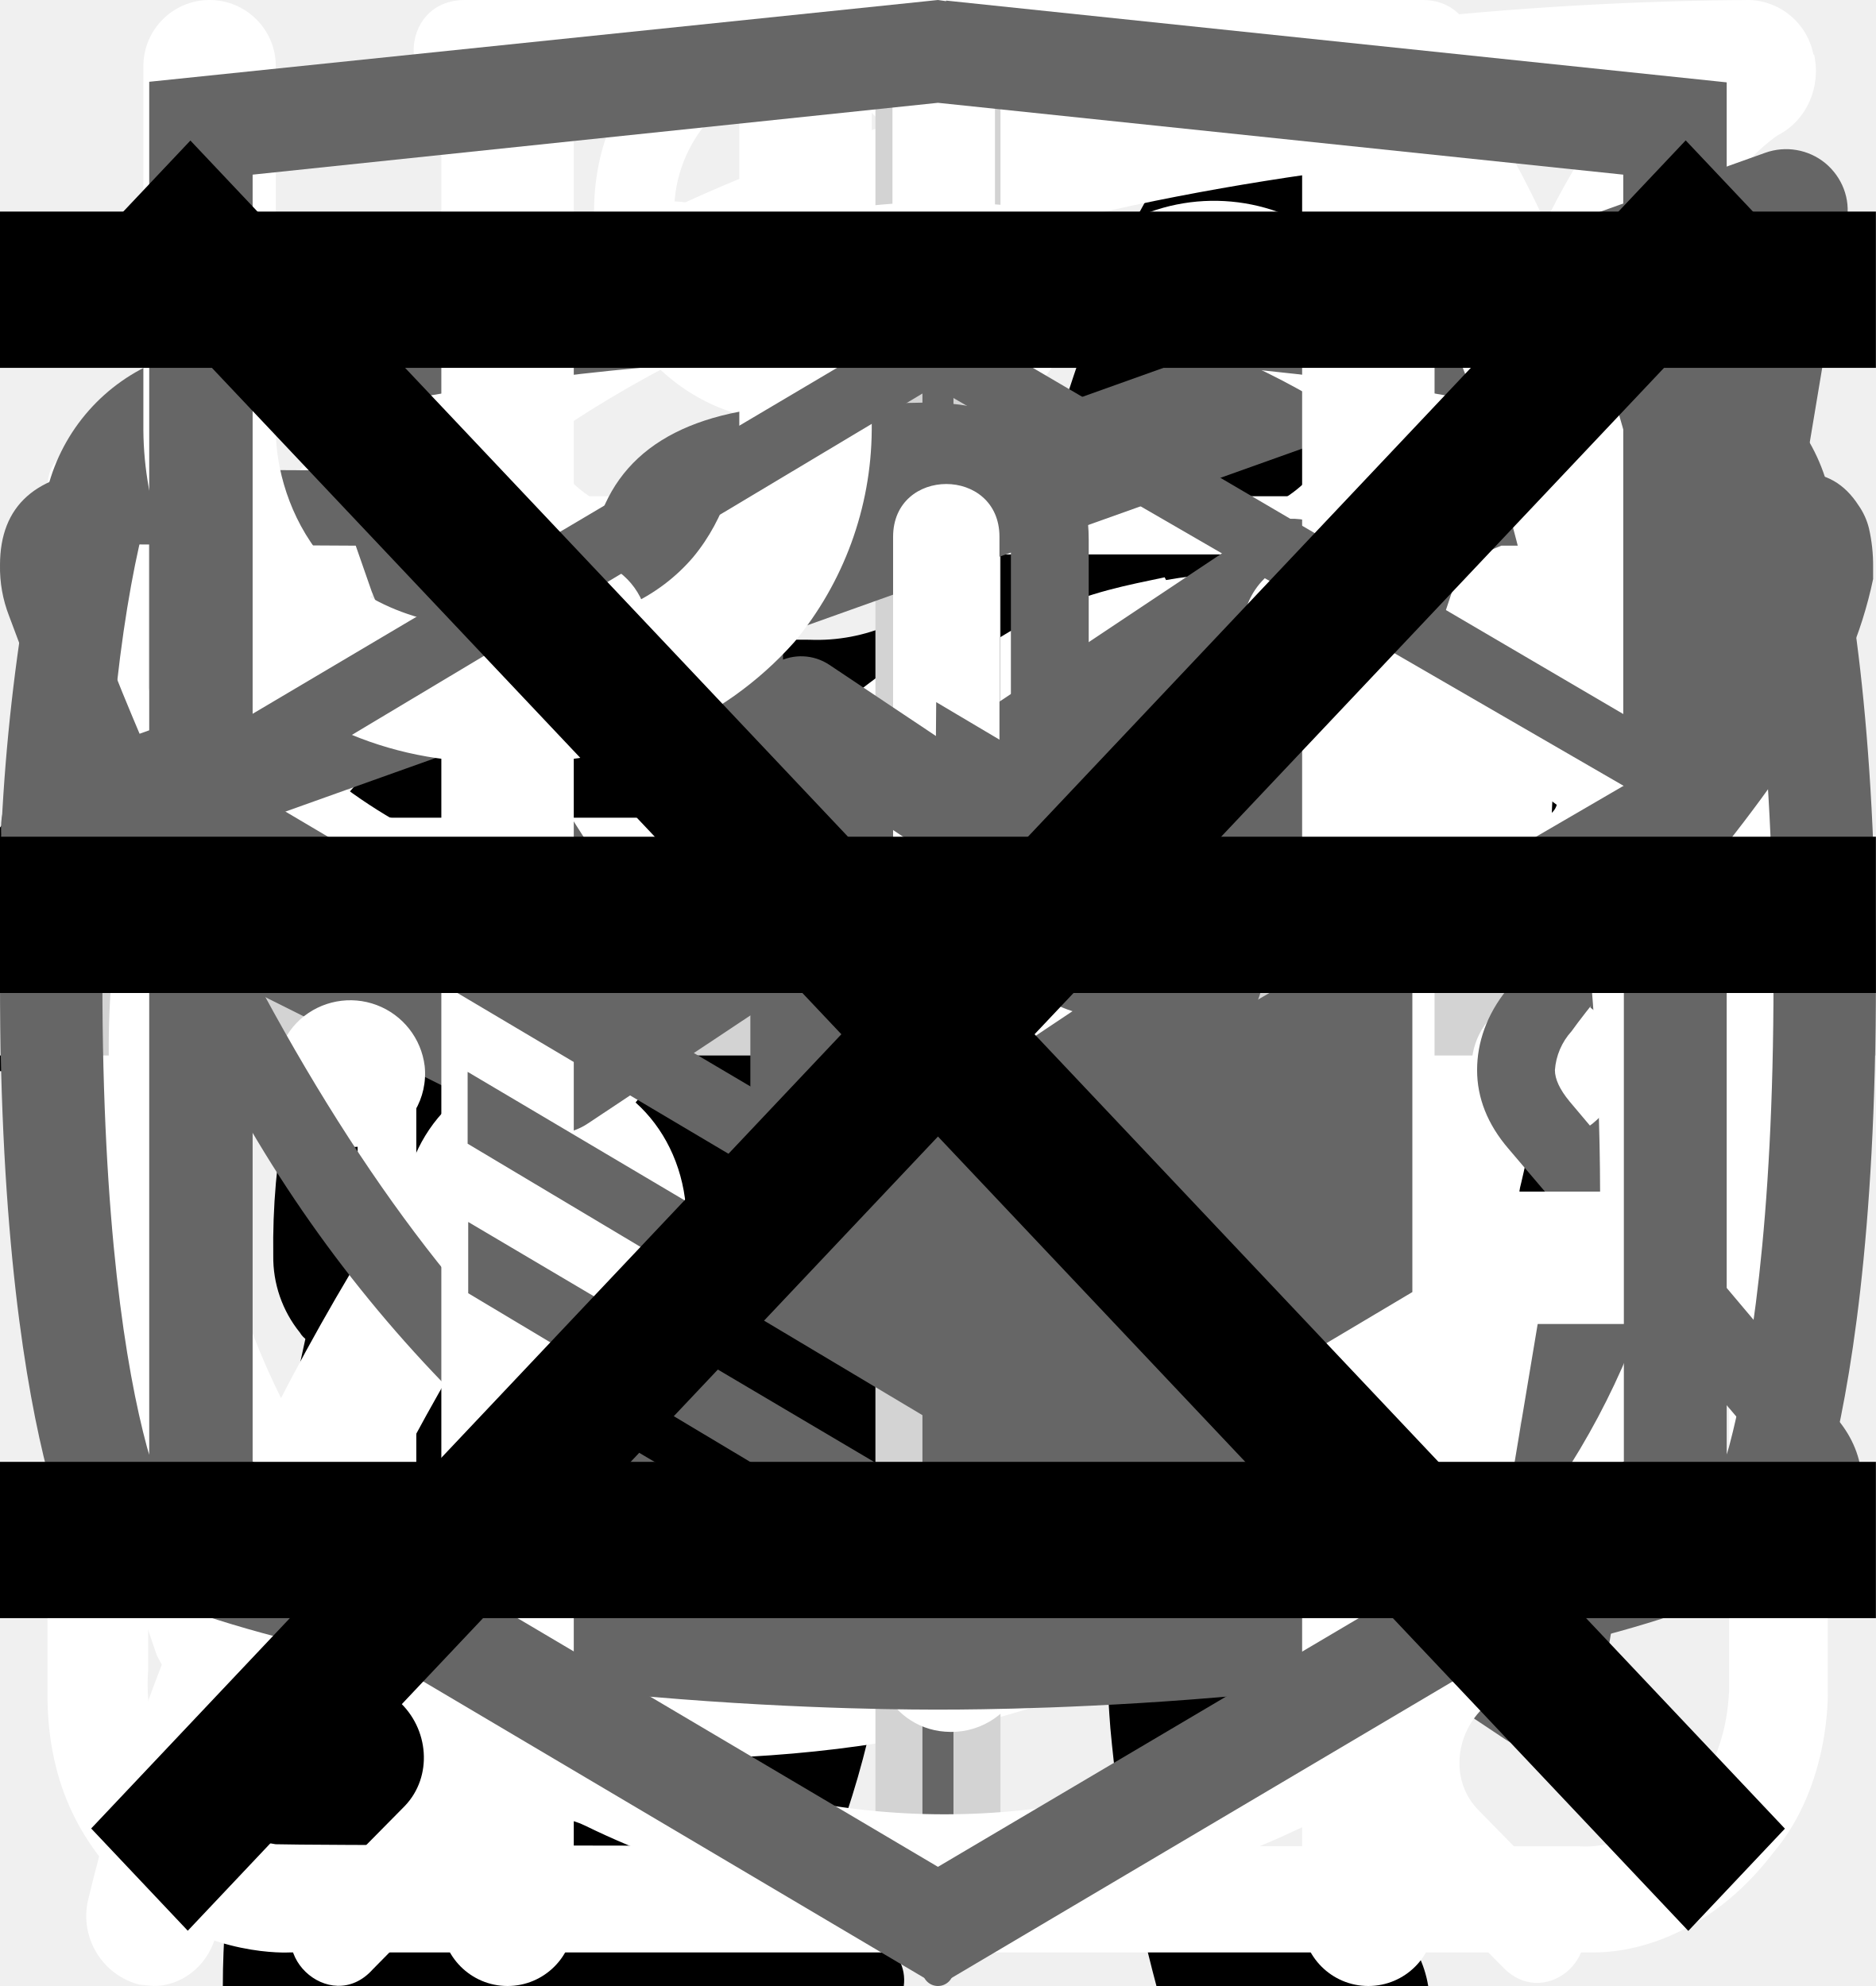
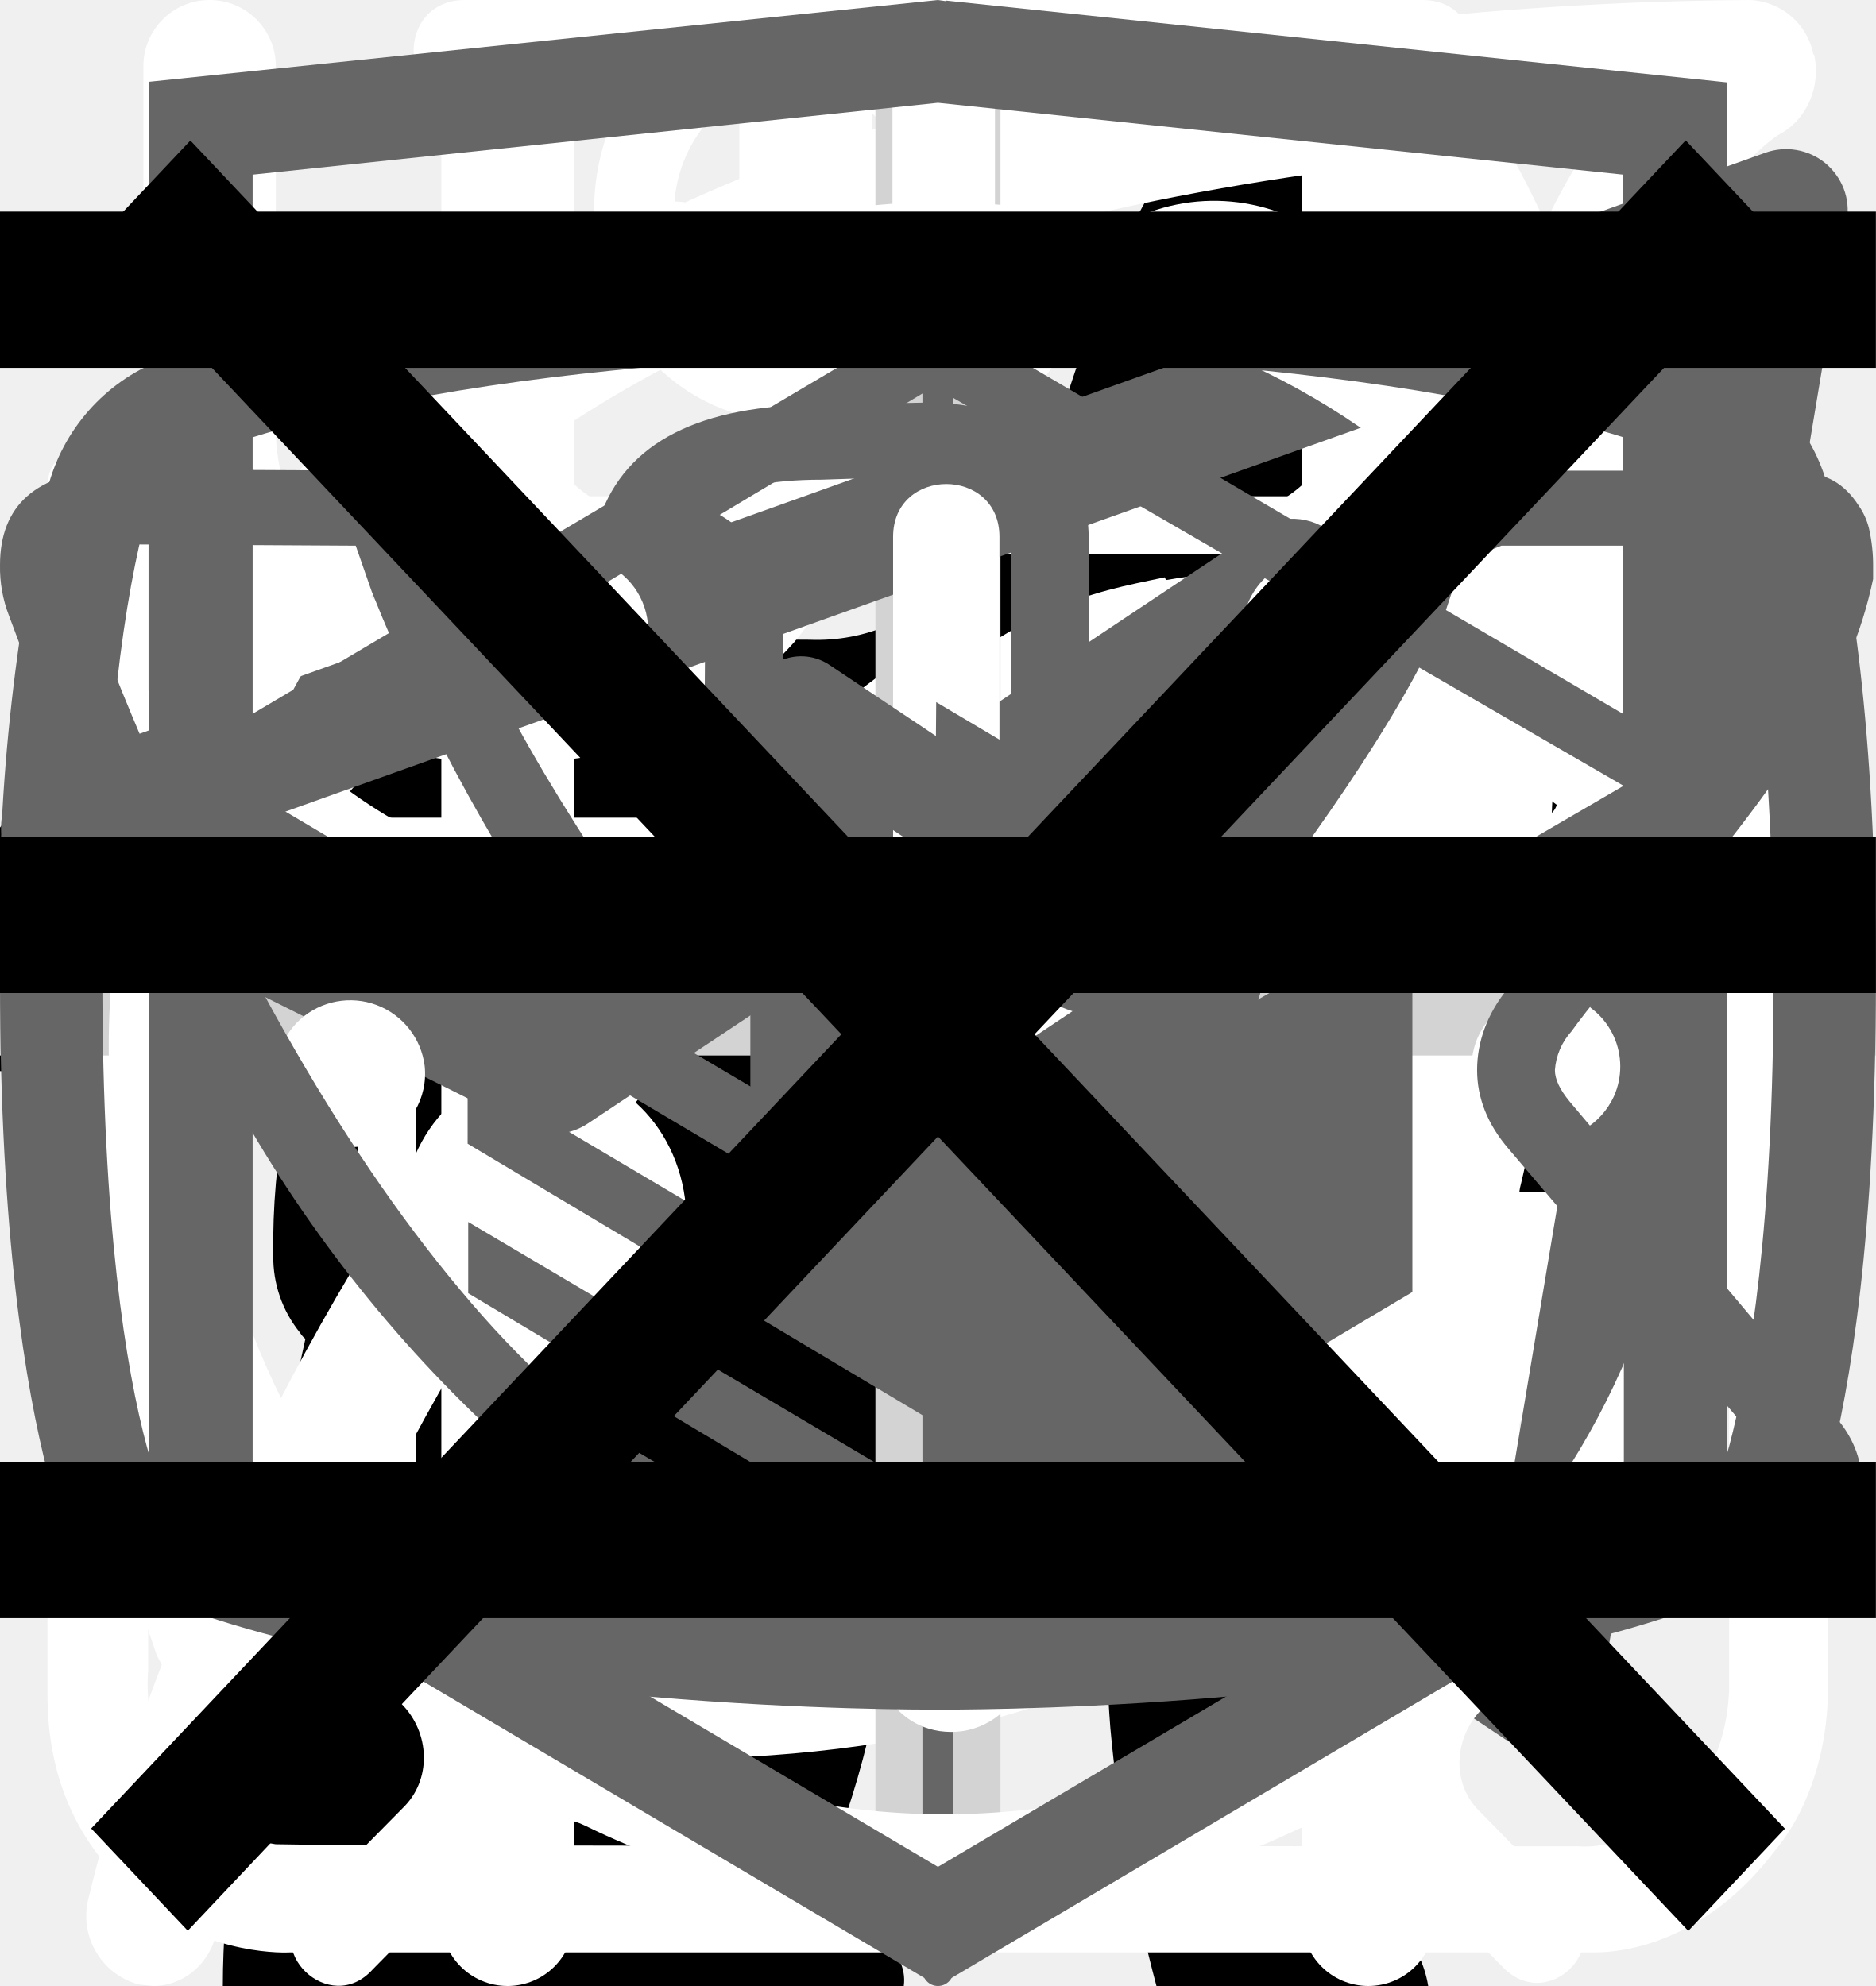
<svg xmlns="http://www.w3.org/2000/svg">
  <style>:root svg:not(:target){display:none}</style>
  <svg viewBox="0 0 36 50" fill="none" id="cat-narrow">
    <path d="M28.2 0h-.2c-.32.19-.59.47-.74.82a8.03 8.03 0 0 0-.67 1.76.84.84 0 0 1-.76.69 3.77 3.77 0 0 0-2.69 1.95c-.37.66-.69 1.35-.95 2.06-.73 1.9-1.29 3.85-1.98 5.77-.32.87-.34.87-1.32.87-1.16 0-1.08-.18-1.1 1.1 0 .41.13.62.56.6.13 0 .33-.07.39.1.05.18-.13.26-.23.36a4.63 4.63 0 0 1-2.23 1.26c-.97.26-1.97.47-2.92.79-2.45.82-4.7 1.96-6.46 3.9a14.44 14.44 0 0 0-2.44 4.04c-1.89 4.46-2.8 9.15-3.51 13.88a97.06 97.06 0 0 0-.75 6.7c-.1 1.1-.2 2.23-.2 3.35h17.14c.03-.23-.01-.46-.12-.66a2.58 2.58 0 0 0-1.97-1.58c-.36-.08-.4-.2-.18-.48.36-.48.64-1.02.82-1.6.84-2.47 1.16-5.06 1.57-7.62.23-1.96.83-3.85 1.77-5.59a11.13 11.13 0 0 1 2.87-3.28c.43-.32.45-.32.52.23.05.36.06.74.09 1.11a48.2 48.2 0 0 1-.1 7.31c-.2 1.88-.22 3.78-.07 5.67.2 2.2.59 4.36 1.16 6.49h6.84a2.8 2.8 0 0 0-2.18-2.29c-.64-.1-1.3-.07-1.93.1-.31.08-.44 0-.46-.33-.22-2.73-.04-5.47.51-8.16a91.8 91.8 0 0 0 1.57-9.37c.14-1.27.54-2.5 1.18-3.6.6-1.1 1.14-2.23 1.74-3.33a3.03 3.03 0 0 0 .22-2.67c-.14-.37-.27-.74-.44-1.1-.52-1-1.03-2-1.5-3-.26-.52-.2-.59.36-.6.84 0 .84 0 .86-.85v-.34c0-.35-.14-.55-.52-.51h-.78c-.36 0-.46-.15-.37-.52a3.22 3.22 0 0 1 2.64-2.28 11.3 11.3 0 0 1 3.4.22.51.51 0 0 0 .65-.33 40 40 0 0 1 .66-1.55.52.52 0 0 0-.05-.58c-1.65-2.1-3.43-4.05-5.87-5.3a.77.77 0 0 1-.45-.58 9.8 9.8 0 0 0-.65-2.14 1.8 1.8 0 0 0-.73-.89Z" fill="#000" />
  </svg>
  <svg viewBox="0 0 67 28" fill="none" id="cat-wide">
    <path d="M60.56 2.88a7.6 7.6 0 0 1 2.25-2.3c.5-.35.8-.35 1.1.3.4.95.75 1.95.45 3a1.14 1.14 0 0 0 .2 1.05c.3.4.55.8.8 1.15a3.13 3.13 0 0 1 .45 3.1c-.18.5-.22 1.03-.1 1.55.1.5.1 1 0 1.5a1.87 1.87 0 0 1-1.35 1.6 2.6 2.6 0 0 0-1.6 1 .53.53 0 0 1-.45.25c-.6.1-2.1-1.25-2.1-1.85v-.3c.05-1.8-.05-1.95-1.7-2.7a2.2 2.2 0 0 1-.9-.6c-.3-.4-.7-.35-1.15-.2-.45.15-.7.45-.65.95.15 1.2.2 2.43.15 3.65 0 .14.04.27.1.4 1.55 2.25 2.15 4.9 2.9 7.45.6 1.95 1.7 3 3.7 3.15.32.02.64.07.95.15a2.08 2.08 0 0 1 1.7 1.6c.35 1.05.15 1.3-.9 1.3h-3.25c-.42.02-.83-.12-1.15-.4a5.86 5.86 0 0 0-1.7-1 3.63 3.63 0 0 1-1.7-1.3 14.3 14.3 0 0 0-2-2.25c-1.4-1.45-2.9-2.85-4.2-4.35a5.69 5.69 0 0 1-1.6-3.8c0-.45-.1-.65-.6-.45a.96.96 0 0 1-.5.15c-1.4 0-2.1.85-2.6 2.1-.45 1.05-1.05 2.05-1.6 3.1a5.2 5.2 0 0 0-.5 2.1c0 1.2.3 1.6 1.4 2 .7.25 1.35.5 1.7 1.2.4.8.3 1-.55 1.05h-3.4a.94.94 0 0 1-.95-.55l-.9-1.5a3.02 3.02 0 0 1-.35-2.7c.22-.87.23-1.78.05-2.65a4.21 4.21 0 0 1 .85-3.5c.3-.35.3-.5-.2-.6a25.03 25.03 0 0 1-5.95-2.1c-1.6-.6-1.9-.5-2.35 1.15-.4 1.4-.8 2.8-1.1 4.25-.35 1.6.05 3.1.55 4.6.2.6.8.55 1.25.7 1 .3 1.85.7 2.25 1.75.35.8.3.9-.55.9-.85 0-1.7-.05-2.6 0-.76.01-1.5-.23-2.1-.7-2.4-1.6-3.1-4.05-3.3-6.7-.1-1.65-1-2.95-2.05-4.2-.2-.25-.4-.35-.7-.15-1.07.59-2.2 1.1-3.35 1.5a13.36 13.36 0 0 0-6.1 4.4 5.32 5.32 0 0 0-1.1 2.55c-.15.9.1 1.3 1 1.55s1.35.75 1.45 1.7c.05.4-.1.6-.5.6h-4.05a.82.82 0 0 1-.65-.4 4.28 4.28 0 0 1-.95-2.75 25.3 25.3 0 0 1 .45-5.15 3.15 3.15 0 0 1 1.7-2.4c2.95-1.4 4.5-4.05 5.9-6.8.3-.55.05-.65-.45-.6-1.4.2-2.73.74-3.85 1.6a35.31 35.31 0 0 0-4.15 3.55 8.33 8.33 0 0 1-5.15 2.45c-3.65.2-5.35-1.85-5.2-5.15.03-1.13.46-2.2 1.2-3.05a2.13 2.13 0 0 1 2.25-.75c.75.2.95.6.65 1.35-.15.3-.35.55-.5.85-.22.3-.39.64-.5 1-.55 1.5.2 2.55 1.75 2.7 1.65.15 3-.55 4.25-1.55 1.5-1.2 2.85-2.6 4-4.15a10.4 10.4 0 0 1 7.2-4.05c1.15-.15 2.15-.65 3.25-.95a20.7 20.7 0 0 1 6.35-.9 6.5 6.5 0 0 0 2.9-.55c2.45-1 5-1 7.55-.5 2 .4 4 .9 5.95 1.4 1.16.21 2.35.18 3.5-.1 2.2-.56 4.44-.9 6.7-1a9.08 9.08 0 0 1 4.3.85c1 .45 1 .45.75 1.4Z" fill="#000" />
  </svg>
  <svg viewBox="0 0 24 12" fill="none" id="icon-arrow">
    <path stroke="#000" stroke-width="2" d="M0 6h18" />
    <path d="m24 6-6.75 5.2v-10.4l6.75 5.2Z" fill="#000" />
  </svg>
  <svg viewBox="0 0 78 81" fill="none" id="icon-box">
    <path d="M64.02 35.63h-49.99a3.18 3.18 0 0 1-3.18-3.16v-9.47a3.18 3.18 0 0 1 3.18-3.16h49.98a3.17 3.17 0 0 1 3.19 3.16v9.47a3.17 3.17 0 0 1-3.18 3.16Zm-49.99-13.37c-.4 0-.74.34-.74.74v9.47c0 .4.33.74.74.74h49.98c.41 0 .75-.33.75-.74v-9.47c0-.4-.34-.74-.75-.74h-49.98Z" fill="#fff" />
    <path d="M57.04 68.08h-36.04a6.11 6.11 0 0 1-6.13-6.09v-27.57c0-.67.55-1.21 1.22-1.21.68 0 1.22.54 1.22 1.21v27.57a3.68 3.68 0 0 0 3.69 3.67h36.04a3.68 3.68 0 0 0 3.7-3.67v-27.57a1.22 1.22 0 0 1 2.44 0v27.57a6.11 6.11 0 0 1-6.14 6.1Z" fill="#fff" />
    <path d="M39.02 68.08c-.67 0-1.22-.54-1.22-1.2v-32.46c0-.67.55-1.21 1.22-1.21.68 0 1.22.54 1.22 1.21v32.45c0 .67-.54 1.21-1.22 1.21Zm-15.21-45.82a7.81 7.81 0 0 1-3.17-10.6 7.9 7.9 0 0 1 10.66-3.16c5.82 3.13 8.96 11.86 9.09 12.23l-2.3.8c-.03-.08-2.96-8.22-7.95-10.9a5.45 5.45 0 0 0-7.36 2.17 5.4 5.4 0 0 0 2.2 7.33l-1.17 2.13Z" fill="#fff" />
    <path d="m54.23 22.26-1.16-2.14a5.38 5.38 0 0 0-1.03-9.92 5.42 5.42 0 0 0-4.14.43c-4.98 2.68-7.91 10.82-7.94 10.9l-2.3-.8c.13-.37 3.27-9.1 9.08-12.23a7.86 7.86 0 0 1 11.29 9.1c-.6 2-1.95 3.66-3.8 4.66Zm7.72 29.6h-45.86c-.67 0-1.22-.55-1.22-1.21 0-.67.55-1.22 1.22-1.22h45.86a1.21 1.21 0 1 1 0 2.42Z" fill="#fff" />
  </svg>
  <svg viewBox="0 0 27 29" fill="none" id="icon-cooking">
    <path d="M11.38 0c-1.64 0-2.9 1.36-2.9 3.08s1.26 3.08 2.9 3.08c1.63 0 2.9-1.36 2.9-3.08s-1.27-3.08-2.9-3.08Zm0 1.18c1 0 1.72.84 1.72 1.9 0 1-.8 1.9-1.72 1.9-1 0-1.73-.84-1.73-1.9 0-1 .78-1.9 1.72-1.9Zm-10.88 23.56c0 1.18.4 2.18 1.36 3 1 .84 2.17.77 2.17.77h19.04c.77 0 1.8-.38 2.62-1.45.85-1 .8-2.36.8-2.36v-17.21c0-.44-.12-.6-.75-.6-.64 0-.69.27-.69.59v17.22c-.02.3-.07 1.08-.74 1.72-.74.62-1.45.54-1.45.54s-18.13 0-19.03-.03a2.14 2.14 0 0 1-1.45-.9c-.51-.73-.41-1.63-.41-1.63v-17.22c0-.46-.24-.64-.73-.64s-.74.18-.74.58v17.62Zm16.31-16.31c-1.08.23-2.17.38-4.26 2.35-2.08 2-3.62 1.9-5.16 1.82-1.54-.1-3.17-1.54-3.45-1.9-.33-.36-.9-.12-1.08.11-.16.24-.16.64.1 1 1.27 1.18 2.45 2.08 4.72 2.26a7.5 7.5 0 0 0 5.89-2.26c1.45-1.45 2.17-1.72 3.26-1.9a6.3 6.3 0 0 1 5.08 1.26c1 1.1 1.26.78 1.54.48.54-.72-.23-1.27-1.1-1.9a7.24 7.24 0 0 0-5.52-1.28l-.02-.04Zm-9.06 7.16c-1.18 0-2.08 1-2.08 2.26 0 1.27.9 2.27 2.08 2.27 1.18 0 2.08-1 2.08-2.27s-.9-2.26-2.08-2.26Zm11.78.78c-1.54 0-2.8 1.36-2.8 2.99 0 1.63 1.26 2.99 2.8 2.99 1.54 0 2.81-1.36 2.81-3 0-1.62-1.27-2.98-2.8-2.98Zm0 1.45c.8 0 1.45.7 1.45 1.54a1.5 1.5 0 0 1-1.45 1.54c-.8 0-1.45-.7-1.45-1.54 0-.86.65-1.54 1.45-1.54Z" fill="#fff" />
+   </svg>
+   <svg viewBox="0 0 26 30" fill="none" id="icon-eat">
+     <path fill-rule="evenodd" clip-rule="evenodd" d="M19.12.08a1 1 0 0 1 1.09.21c.9.91 2.1 2.88 3.06 5.92a42.6 42.6 0 0 1 1.73 12.79 1 1 0 0 1-1 1h-3.5v9a1 1 0 1 1-2 0v-28a1 1 0 0 1 .62-.92Zm1.38 17.92h2.5a39.62 39.62 0 0 0-1.64-11.19 22.4 22.4 0 0 0-.86-2.3v13.49Zm-14-18a1 1 0 0 1 1 1v28a1 1 0 1 1-2 0v-28a1 1 0 0 1 1-1Z" fill="#fff" />
+     <path fill-rule="evenodd" clip-rule="evenodd" d="M2 0a1 1 0 0 1 1 1v5.5c0 .56.2 1.32.7 1.92.48.56 1.31 1.08 2.8 1.08a1 1 0 1 1 0 2 5.41 5.41 0 0 1-4.33-1.8 5.07 5.07 0 0 1-1.17-3.2v-5.5a1 1 0 0 1 1-1Z" fill="#fff" />
+     <path fill-rule="evenodd" clip-rule="evenodd" d="M11 0a1 1 0 0 0-1 1v5.5c0 .56-.2 1.32-.7 1.92-.48.56-1.31 1.08-2.8 1.08a1 1 0 0 0 0 2 5.4 5.4 0 0 0 4.33-1.8 5.07 5.07 0 0 0 1.17-3.2v-5.5a1 1 0 0 0-1-1Z" fill="#fff" />
  </svg>
  <svg viewBox="0 0 25 28" fill="none" id="icon-eco">
    <path d="M24.84.77a.95.95 0 0 0-.9-.77h-.01c-4.94.03-16.95.92-21.8 8.38-2.51 3.88-2.73 8.91-.64 14.96l.07.13a25.93 25.93 0 0 0-1.04 3.32 1 1 0 0 0 .72 1.19l.2.02c.43 0 .81-.32.9-.79.03-.1 2.42-10.37 10.86-16.38.43-.3.55-.93.26-1.38a.9.9 0 0 0-1.3-.28c-4.79 3.4-7.74 8-9.47 11.65-1.24-4.57-.92-8.37.99-11.3 3.74-5.76 12.62-7.15 17.98-7.45-1.16 1.8-2.41 5.1-2.41 10.93 0 3.12-.83 5.52-2.47 7.14-2.62 2.6-6.88 2.83-10 2.58-.51-.04-.96.38-1 .93-.04.55.35 1.03.86 1.07.63.05 1.3.08 1.99.08 3.17 0 6.86-.66 9.42-3.2 2.04-2 3.07-4.9 3.07-8.6 0-9.1 3.22-11.1 3.23-11.1.4-.21.6-.68.5-1.13Z" fill="#fff" />
  </svg>
  <svg viewBox="0 0 30 30" fill="none" id="icon-plus">
    <path stroke="#D3D3D3" stroke-width="2" d="M15 0v30m15-15h-30" />
  </svg>
  <svg viewBox="0 0 40 256" fill="none" id="icon-slider">
    <rect x="18" width="4" height="256" rx="2" fill="#666" />
    <rect x="1" y="109" width="38" height="38" rx="19" fill="#fff" />
    <rect x="1" y="109" width="38" height="38" rx="19" stroke="#666" stroke-width="2" />
    <path d="m16 119-8 9 8 9v-18Zm16 9-8-9v18l8-9Z" fill="#666" />
  </svg>
  <svg viewBox="0 0 20 18" fill="none" id="icon-telegram">
    <path fill-rule="evenodd" clip-rule="evenodd" d="M19.46.15c.18.15.27.38.23.61l-2.63 15.76a.66.66 0 0 1-1.01.44l-7.88-5.25a.66.66 0 0 1-.15-.96l2.61-3.26-4.36 2.9a.66.66 0 0 1-.65.05l-5.26-2.63a.66.66 0 0 1 .08-1.2l18.38-6.57a.66.66 0 0 1 .64.11Zm-17.13 7.17 3.53 1.77 7.56-5.04a.66.66 0 0 1 .88.96l-4.8 6 6.43 4.3 2.28-13.66-15.88 5.67Z" fill="#666" />
  </svg>
  <svg viewBox="0 0 27 31" fill="none" id="icon-time">
    <path d="M6.12 0c-1.07 0-1.07 1.58 0 1.58h6.67v1.6a13.21 13.21 0 0 0-12.23 13.3c0 4.02 1.75 7.64 4.52 10.07.48.43.54 1.18.1 1.64l-1.53 1.55c-.75.69.36 1.75 1.03 1l2-2.03c.36-.34.88-.43 1.32-.21a12.79 12.79 0 0 0 11.1.06c.43-.21.96-.13 1.3.21l1.95 1.97c.68.64 1.66-.31 1.04-1l-1.45-1.48c-.45-.45-.38-1.2.1-1.63a13.47 13.47 0 0 0 4.62-10.16 13.2 13.2 0 0 0-12.27-13.28v-1.6h6.67c1.06 0 1.06-1.59 0-1.59h-14.94Zm-4.12 16.47c0-6.53 5.2-11.82 11.6-11.82 6.41 0 11.6 5.3 11.6 11.82 0 6.55-5.19 11.85-11.6 11.85-6.4 0-11.6-5.3-11.6-11.85Zm10.8-8.09c0-1.1 1.66-1.1 1.66 0v8.63c0 .23-.09.44-.25.6a.86.86 0 0 1-.6.25.82.82 0 0 1-.57-.23.8.8 0 0 1-.24-.56v-8.69Zm-5 2.62c.31 0 .61-.12.83-.34a1.14 1.14 0 0 0-.82-1.96c-.3.02-.56.16-.75.37a1.14 1.14 0 0 0 .75 1.92Zm11.6 0c.31 0 .6-.12.82-.34a1.14 1.14 0 0 0-.82-1.96 1.14 1.14 0 0 0 0 2.29Zm-10.43 12.59c0 1.53-2.33 1.53-2.33 0s2.33-1.53 2.33 0Zm4.64 3.44a1.18 1.18 0 0 0 1.17-.68 1.14 1.14 0 0 0-.7-1.56 1.17 1.17 0 0 0-1.22.32 1.14 1.14 0 0 0 .75 1.92Zm-8.12-10.39a1.14 1.14 0 0 1-.69 1.17 1.17 1.17 0 0 1-1.57-.7 1.14 1.14 0 0 1 .32-1.2 1.17 1.17 0 0 1 1.94.73Zm17.39 1.15a1.17 1.17 0 0 0 1.17-.68 1.14 1.14 0 0 0-.7-1.55 1.17 1.17 0 0 0-1.22.32 1.14 1.14 0 0 0 .75 1.91Zm-2.32 5.8c0 1.53-2.32 1.53-2.32 0s2.32-1.53 2.32 0Z" fill="#fff" />
  </svg>
  <svg viewBox="0 0 27 17" fill="none" id="icon-vk">
    <path d="M0 2.34c0-.86.52-1.32 1.55-1.38l3.97.02c.26 0 .44.13.53.38.4 1.26.86 2.34 1.37 3.25.5.92 1.17 1.97 1.99 3.16.07.15.18.23.34.23.13 0 .22-.06.3-.18l.07-.28.03-4.35c0-.3-.07-.5-.23-.6-.15-.1-.43-.18-.83-.23-.32-.05-.48-.23-.48-.55 0-.07 0-.12.02-.15.38-1.09 1.44-1.63 3.2-1.63l1.5-.03c.67 0 1.23.16 1.67.48.44.32.67.82.67 1.5v5.72c.12.08.24.12.34.12.27 0 .5-.15.7-.45 1.95-2.58 3-4.31 3.17-5.18a.3.3 0 0 1 .05-.13c.12-.25.33-.47.61-.65.29-.19.53-.31.75-.38a.55.55 0 0 1 .24-.05h4.13l.26.03c.36 0 .63.16.83.47.07.1.12.21.15.33a2.4 2.4 0 0 1 .06.55v.18a6.11 6.11 0 0 1-.94 2.2 23.4 23.4 0 0 1-1.93 2.53c-.79.9-1.27 1.5-1.47 1.78a.93.93 0 0 0-.24.56c0 .13.07.28.21.45l3.9 4.63c.2.26.31.56.31.88 0 .38-.16.7-.48.95-.32.25-.7.4-1.14.43l-.46.02h-4.04c-.02 0-.06 0-.11.02a.86.86 0 0 1-.1.01c-.4 0-.76-.16-1.1-.48-.12-.13-.96-1.12-2.5-2.97a1.39 1.39 0 0 0-.38-.32 38.47 38.47 0 0 0-.53 2.24l-.08.42a1.4 1.4 0 0 1-1.12 1.06l-.37.02h-2.61c-1.48 0-2.95-.63-4.41-1.9a19.3 19.3 0 0 1-3.96-4.95 47.51 47.51 0 0 1-3.28-7.05 1.92 1.92 0 0 1-.13-.73Zm16.01 6.51c-.37 0-.7-.1-1.01-.29a.9.9 0 0 1-.45-.79v-5.78c0-.34-.1-.58-.27-.72-.18-.14-.49-.21-.93-.21l-1.52.05c-.76 0-1.34.12-1.73.37.78.36 1.17.93 1.17 1.71v4.43a1.5 1.5 0 0 1-.53 1.04 1.6 1.6 0 0 1-1.07.42c-.53 0-.94-.24-1.22-.73a26.16 26.16 0 0 1-3.1-5.63l-.23-.66-3.55-.02c-.23 0-.36.01-.38.03-.03.03-.04.1-.04.22 0 .15.01.3.05.48l.56 1.4c1.49 3.64 3.11 6.51 4.86 8.6 1.75 2.1 3.47 3.15 5.16 3.15h2.66c.1 0 .19-.03.24-.09.05-.06.1-.17.13-.34l.06-.25.5-2.21c.15-.3.27-.5.38-.6.2-.2.42-.28.69-.28.43 0 .86.24 1.3.73l2.27 2.71c.14.22.3.33.45.33h4.4c.53 0 .8-.13.8-.38a.47.47 0 0 0-.08-.25l-3.87-4.55c-.3-.35-.45-.73-.45-1.13 0-.4.14-.8.43-1.16.23-.34.68-.9 1.34-1.67.67-.78 1.25-1.51 1.75-2.19.5-.68.82-1.3.98-1.85l.08-.33a.37.37 0 0 1-.02-.16.54.54 0 0 0-.03-.19h-4.18c-.27.1-.48.25-.64.45l-.16.48c-.45 1.16-1.6 2.94-3.5 5.36-.36.33-.8.5-1.3.5Z" fill="#666" />
  </svg>
  <svg viewBox="0 0 24 19" fill="none" id="icon-youtube">
    <path d="m15.85 8.8-5.24-3.5a.65.65 0 0 0-1.01.55v6.98a.65.65 0 0 0 1.01.54l5.24-3.49a.65.65 0 0 0 0-1.09Zm-4.94 2.8v-4.53l3.4 2.27-3.4 2.27Zm12.48-8.56a2.4 2.4 0 0 0-1.45-1.63c-3.72-1.43-9.69-1.41-9.94-1.41s-6.22-.02-9.94 1.4a2.4 2.4 0 0 0-1.45 1.64 25.32 25.32 0 0 0-.61 6.3c0 3.26.33 5.22.61 6.3a2.4 2.4 0 0 0 1.45 1.63c3.72 1.43 9.69 1.4 9.94 1.4h.08c.75 0 6.31-.04 9.86-1.4a2.4 2.4 0 0 0 1.45-1.64c.28-1.07.61-3.03.61-6.3 0-3.25-.33-5.22-.61-6.29Zm-1.27 12.27a1.1 1.1 0 0 1-.65.74c-3.5 1.34-9.4 1.32-9.47 1.32-.07 0-5.98.02-9.47-1.32a1.09 1.09 0 0 1-.65-.74c-.27-1-.57-2.85-.57-5.97 0-3.12.3-4.97.57-5.97a1.1 1.1 0 0 1 .65-.74c3.5-1.34 9.4-1.32 9.47-1.32.07 0 5.98-.02 9.47 1.32a1.1 1.1 0 0 1 .65.74c.27 1 .57 2.85.57 5.97 0 3.12-.3 4.96-.57 5.97Z" fill="#666" />
  </svg>
-   <svg viewBox="0 0 26 30" fill="none" id="icon_eat">
-     <path fill-rule="evenodd" clip-rule="evenodd" d="M19.12.08a1 1 0 0 1 1.09.21c.9.91 2.1 2.88 3.06 5.92a42.6 42.6 0 0 1 1.73 12.79 1 1 0 0 1-1 1h-3.5v9a1 1 0 1 1-2 0v-28a1 1 0 0 1 .62-.92Zm1.38 17.92h2.5a39.62 39.62 0 0 0-1.64-11.19 22.4 22.4 0 0 0-.86-2.3v13.49Zm-14-18a1 1 0 0 1 1 1v28a1 1 0 1 1-2 0v-28a1 1 0 0 1 1-1Z" fill="#fff" />
-     <path fill-rule="evenodd" clip-rule="evenodd" d="M2 0a1 1 0 0 1 1 1v5.5c0 .56.2 1.32.7 1.92.48.56 1.31 1.08 2.8 1.08a1 1 0 1 1 0 2 5.41 5.41 0 0 1-4.33-1.8 5.07 5.07 0 0 1-1.17-3.2v-5.5a1 1 0 0 1 1-1Z" fill="#fff" />
-     <path fill-rule="evenodd" clip-rule="evenodd" d="M11 0a1 1 0 0 0-1 1v5.5c0 .56-.2 1.32-.7 1.92-.48.56-1.31 1.08-2.8 1.08a1 1 0 0 0 0 2 5.4 5.4 0 0 0 4.33-1.8 5.07 5.07 0 0 0 1.17-3.2v-5.5a1 1 0 0 0-1-1Z" fill="#fff" />
-   </svg>
  <svg viewBox="0 0 27 34" fill="none" id="logo-html-academy">
    <path d="m13.64.02-.14-.02-13.5 1.4v24.61l13.5 7.99 13.5-7.99v-24.6l-13.36-1.4Zm11.6 25-11.74 6.94-11.73-6.94v-10.1l11.68 6.93.02 1.25-8.02-4.75v1.23l8.04 4.8.02 1.3-8.05-4.76v1.22l8.04 4.81 8.12-4.83v-5.21l3.62-2.15v10.26Zm0-11.57-3.23 1.88-1.48.88-7.06-4.19-.01 1.23 6.04 3.57-.06.03-.13.07-.86.5-4.98-2.95-.01 1.22 3.93 2.33-.93.61-.02.01-2.97-1.74-.01 1.23 1.94 1.13-1.98 1.19-11.62-6.87 11.63-6.96 11.8 6.83Zm0-1.22-11.8-6.92-11.67 6.91v-9.23l11.73-1.23 11.73 1.23v9.24Z" fill="#666" />
  </svg>
  <svg viewBox="0 0 20 20" fill="none" id="logo-menu-close">
    <path transform="matrix(.68659 -.72705 .68659 .72705 2.002 20)" stroke="#000" stroke-width="1.5" d="M0-.75h24.76" />
    <path transform="matrix(.68659 .72705 -.68659 .72705 1 2)" stroke="#000" stroke-width="1.5" d="M0-.75h24.76" />
  </svg>
  <svg viewBox="0 0 24 24" fill="none" id="logo-menu-open">
    <path stroke="#000" stroke-width="2" d="M0 3h24m-24 8h24m-24 8h24" />
  </svg>
</svg>
